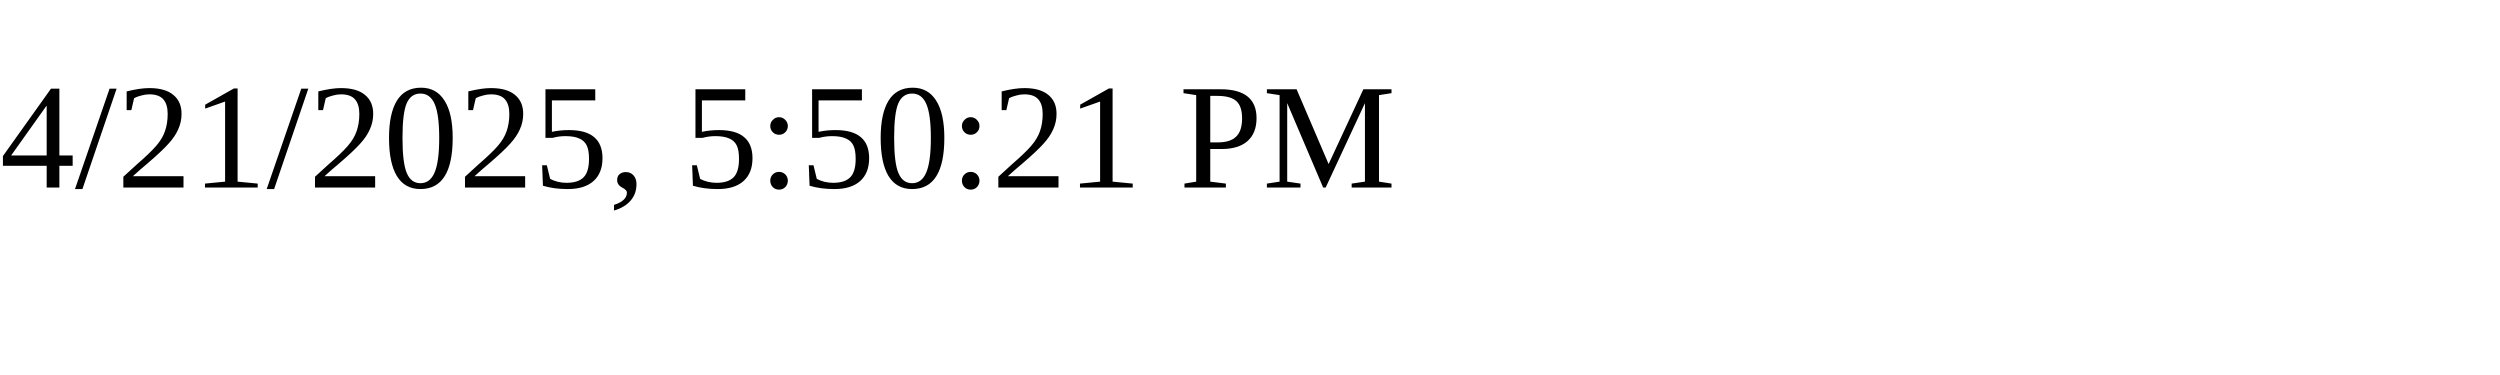
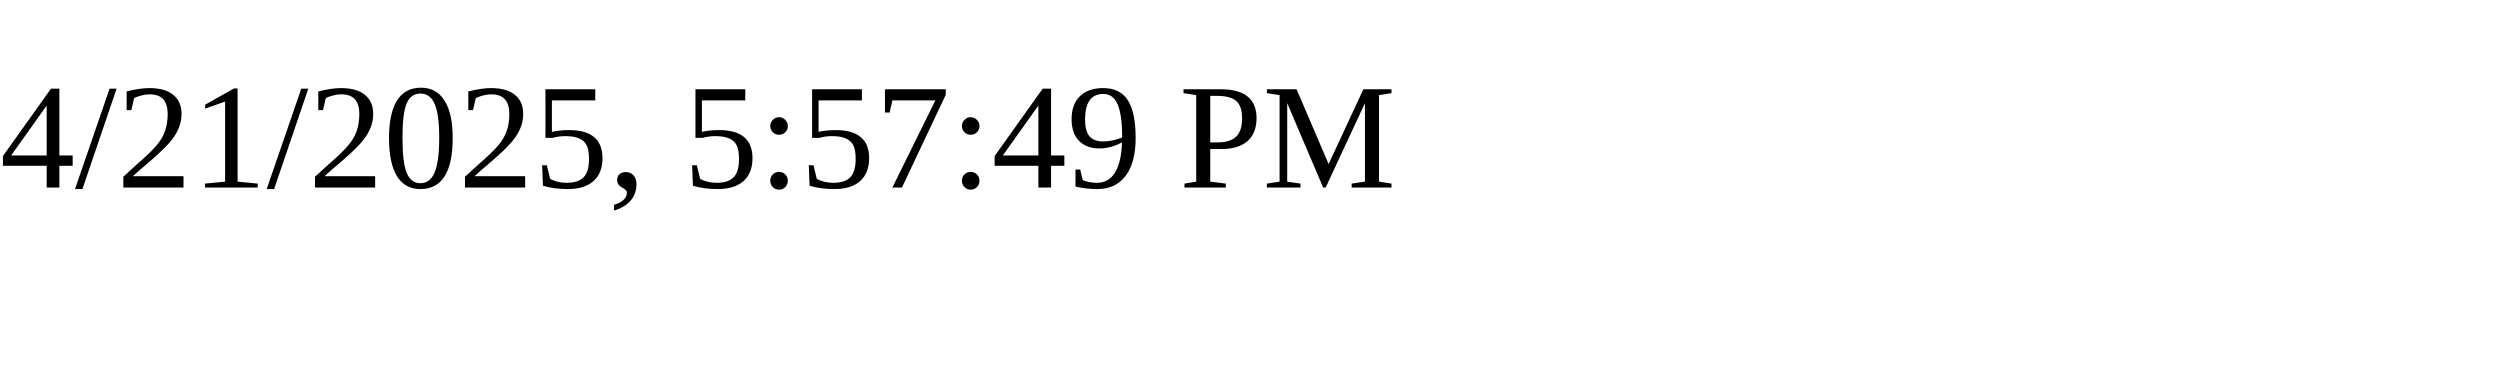
<svg xmlns="http://www.w3.org/2000/svg" height="30" width="200">
-   <text x="0" y="15">4/21/2025, 5:50:21 PM</text>
+   <text x="0" y="15">4/21/2025, 5:57:49 PM</text>
</svg>
